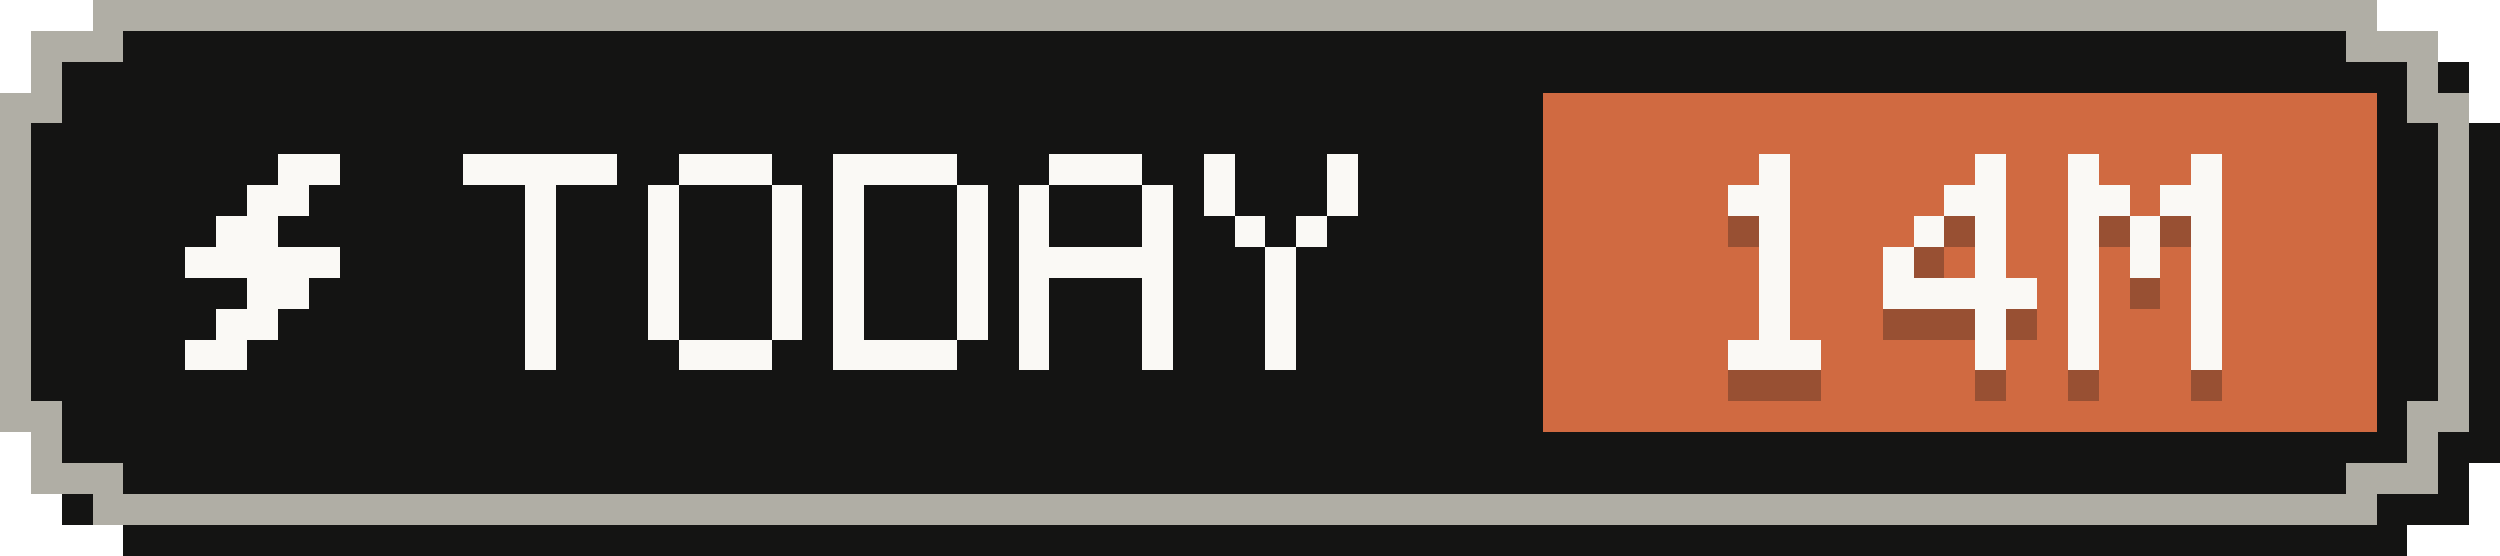
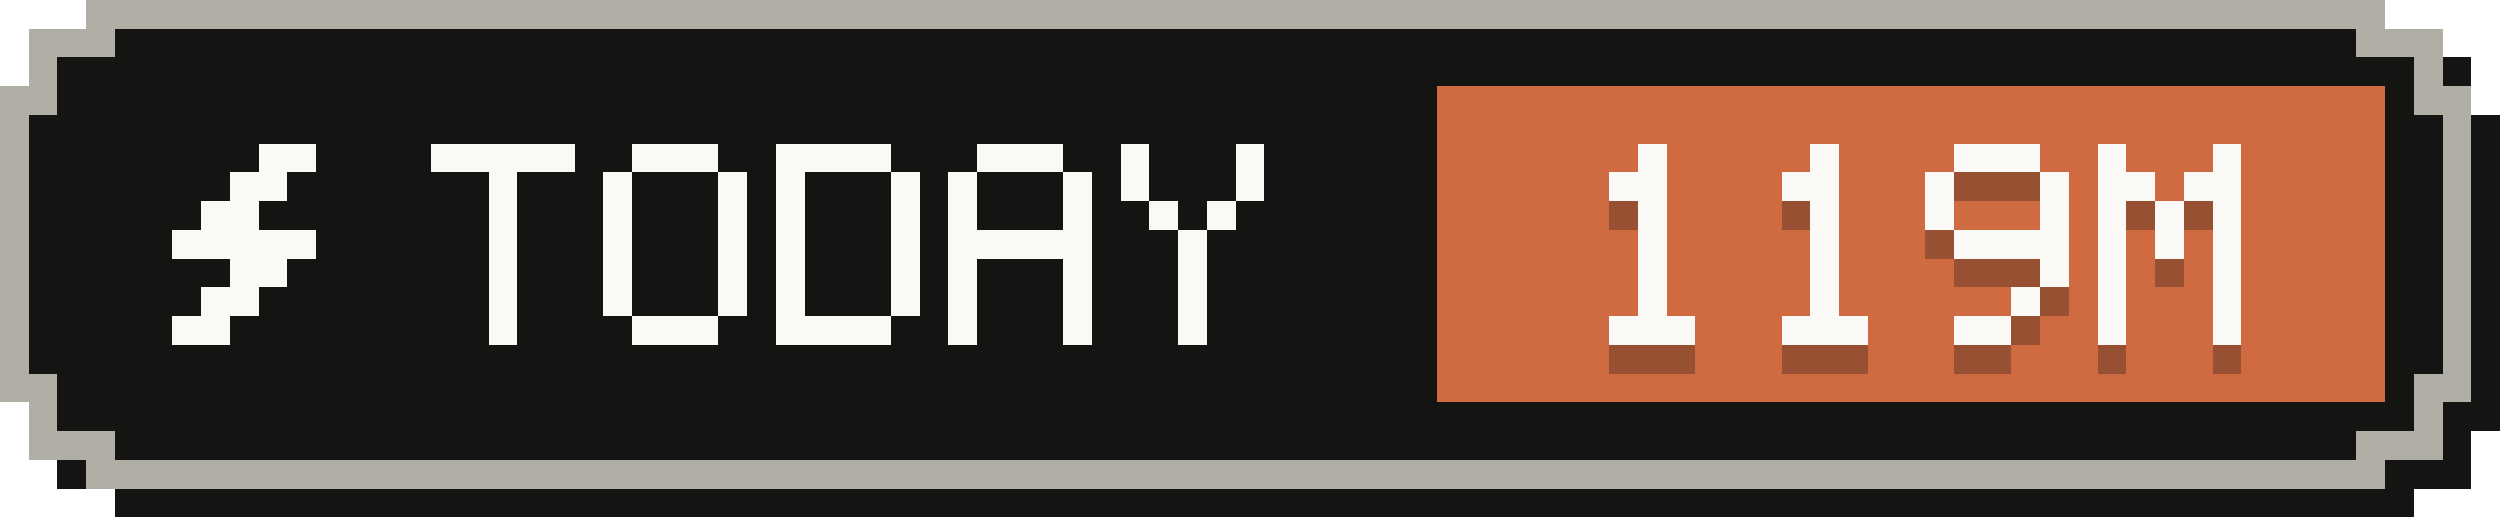
- <svg xmlns="http://www.w3.org/2000/svg" width="81" height="18" viewBox="0 0 81 18" role="img" aria-label="Tokens today: 14M">
+ <svg xmlns="http://www.w3.org/2000/svg" width="87" height="18" viewBox="0 0 87 18" role="img" aria-label="Tokens today: 119M">
  <g shape-rendering="crispEdges">
-     <path fill="#141413" d="M4,1 H78 V2 H80 V4 H81 V15 H80 V17 H78 V18 H4 V17 H2 V15 H1 V4 H2 V2 H4 Z" />
-     <path fill="#b0aea5" d="M3,0 H77 V1 H79 V3 H80 V14 H79 V16 H77 V17 H3 V16 H1 V14 H0 V3 H1 V1 H3 Z" />
-     <path fill="#141413" d="M4,1 H76 V2 H78 V4 H79 V13 H78 V15 H76 V16 H4 V15 H2 V13 H1 V4 H2 V2 H4 Z" />
-     <rect fill="#d06a41" x="50" y="3" width="27" height="11" />
+     <path fill="#141413" d="M4,1 H84 V2 H86 V4 H87 V15 H86 V17 H84 V18 H4 V17 H2 V15 H1 V4 H2 V2 H4 Z" />
+     <path fill="#b0aea5" d="M3,0 H83 V1 H85 V3 H86 V14 H85 V16 H83 V17 H3 V16 H1 V14 H0 V3 H1 V1 H3 Z" />
+     <path fill="#141413" d="M4,1 H82 V2 H84 V4 H85 V13 H84 V15 H82 V16 H4 V15 H2 V13 H1 V4 H2 V2 H4 Z" />
+     <rect fill="#d06a41" x="50" y="3" width="33" height="11" />
    <g fill="#faf9f5">
      <rect x="9" y="5" width="2" height="1" />
      <rect x="8" y="6" width="2" height="1" />
      <rect x="7" y="7" width="2" height="1" />
      <rect x="6" y="8" width="5" height="1" />
      <rect x="8" y="9" width="2" height="1" />
      <rect x="7" y="10" width="2" height="1" />
      <rect x="6" y="11" width="2" height="1" />
    </g>
    <g fill="#faf9f5">
      <rect x="15" y="5" width="5" height="1" />
      <rect x="17" y="6" width="1" height="1" />
      <rect x="17" y="7" width="1" height="1" />
      <rect x="17" y="8" width="1" height="1" />
      <rect x="17" y="9" width="1" height="1" />
      <rect x="17" y="10" width="1" height="1" />
      <rect x="17" y="11" width="1" height="1" />
      <rect x="22" y="5" width="3" height="1" />
      <rect x="21" y="6" width="1" height="1" />
      <rect x="25" y="6" width="1" height="1" />
      <rect x="21" y="7" width="1" height="1" />
      <rect x="25" y="7" width="1" height="1" />
      <rect x="21" y="8" width="1" height="1" />
      <rect x="25" y="8" width="1" height="1" />
      <rect x="21" y="9" width="1" height="1" />
      <rect x="25" y="9" width="1" height="1" />
      <rect x="21" y="10" width="1" height="1" />
      <rect x="25" y="10" width="1" height="1" />
      <rect x="22" y="11" width="3" height="1" />
      <rect x="27" y="5" width="4" height="1" />
      <rect x="27" y="6" width="1" height="1" />
      <rect x="31" y="6" width="1" height="1" />
      <rect x="27" y="7" width="1" height="1" />
      <rect x="31" y="7" width="1" height="1" />
      <rect x="27" y="8" width="1" height="1" />
      <rect x="31" y="8" width="1" height="1" />
      <rect x="27" y="9" width="1" height="1" />
      <rect x="31" y="9" width="1" height="1" />
      <rect x="27" y="10" width="1" height="1" />
      <rect x="31" y="10" width="1" height="1" />
      <rect x="27" y="11" width="4" height="1" />
      <rect x="34" y="5" width="3" height="1" />
      <rect x="33" y="6" width="1" height="1" />
      <rect x="37" y="6" width="1" height="1" />
      <rect x="33" y="7" width="1" height="1" />
      <rect x="37" y="7" width="1" height="1" />
      <rect x="33" y="8" width="5" height="1" />
      <rect x="33" y="9" width="1" height="1" />
      <rect x="37" y="9" width="1" height="1" />
      <rect x="33" y="10" width="1" height="1" />
      <rect x="37" y="10" width="1" height="1" />
      <rect x="33" y="11" width="1" height="1" />
      <rect x="37" y="11" width="1" height="1" />
      <rect x="39" y="5" width="1" height="1" />
      <rect x="43" y="5" width="1" height="1" />
      <rect x="39" y="6" width="1" height="1" />
      <rect x="43" y="6" width="1" height="1" />
      <rect x="40" y="7" width="1" height="1" />
      <rect x="42" y="7" width="1" height="1" />
      <rect x="41" y="8" width="1" height="1" />
      <rect x="41" y="9" width="1" height="1" />
      <rect x="41" y="10" width="1" height="1" />
      <rect x="41" y="11" width="1" height="1" />
    </g>
    <g fill="#141413" fill-opacity=".3">
      <rect x="57" y="6" width="1" height="1" />
      <rect x="56" y="7" width="2" height="1" />
      <rect x="57" y="8" width="1" height="1" />
      <rect x="57" y="9" width="1" height="1" />
      <rect x="57" y="10" width="1" height="1" />
      <rect x="57" y="11" width="1" height="1" />
      <rect x="56" y="12" width="3" height="1" />
-       <rect x="64" y="6" width="1" height="1" />
-       <rect x="63" y="7" width="2" height="1" />
-       <rect x="62" y="8" width="1" height="1" />
-       <rect x="64" y="8" width="1" height="1" />
-       <rect x="61" y="9" width="1" height="1" />
-       <rect x="64" y="9" width="1" height="1" />
-       <rect x="61" y="10" width="5" height="1" />
-       <rect x="64" y="11" width="1" height="1" />
-       <rect x="64" y="12" width="1" height="1" />
-       <rect x="67" y="6" width="1" height="1" />
-       <rect x="71" y="6" width="1" height="1" />
-       <rect x="67" y="7" width="2" height="1" />
-       <rect x="70" y="7" width="2" height="1" />
+       <rect x="63" y="6" width="1" height="1" />
+       <rect x="62" y="7" width="2" height="1" />
+       <rect x="63" y="8" width="1" height="1" />
+       <rect x="63" y="9" width="1" height="1" />
+       <rect x="63" y="10" width="1" height="1" />
+       <rect x="63" y="11" width="1" height="1" />
+       <rect x="62" y="12" width="3" height="1" />
+       <rect x="68" y="6" width="3" height="1" />
+       <rect x="67" y="7" width="1" height="1" />
+       <rect x="71" y="7" width="1" height="1" />
      <rect x="67" y="8" width="1" height="1" />
-       <rect x="69" y="8" width="1" height="1" />
      <rect x="71" y="8" width="1" height="1" />
-       <rect x="67" y="9" width="1" height="1" />
-       <rect x="69" y="9" width="1" height="1" />
-       <rect x="71" y="9" width="1" height="1" />
-       <rect x="67" y="10" width="1" height="1" />
+       <rect x="68" y="9" width="4" height="1" />
      <rect x="71" y="10" width="1" height="1" />
-       <rect x="67" y="11" width="1" height="1" />
-       <rect x="71" y="11" width="1" height="1" />
-       <rect x="67" y="12" width="1" height="1" />
-       <rect x="71" y="12" width="1" height="1" />
+       <rect x="70" y="11" width="1" height="1" />
+       <rect x="68" y="12" width="2" height="1" />
+       <rect x="73" y="6" width="1" height="1" />
+       <rect x="77" y="6" width="1" height="1" />
+       <rect x="73" y="7" width="2" height="1" />
+       <rect x="76" y="7" width="2" height="1" />
+       <rect x="73" y="8" width="1" height="1" />
+       <rect x="75" y="8" width="1" height="1" />
+       <rect x="77" y="8" width="1" height="1" />
+       <rect x="73" y="9" width="1" height="1" />
+       <rect x="75" y="9" width="1" height="1" />
+       <rect x="77" y="9" width="1" height="1" />
+       <rect x="73" y="10" width="1" height="1" />
+       <rect x="77" y="10" width="1" height="1" />
+       <rect x="73" y="11" width="1" height="1" />
+       <rect x="77" y="11" width="1" height="1" />
+       <rect x="73" y="12" width="1" height="1" />
+       <rect x="77" y="12" width="1" height="1" />
    </g>
    <g fill="#faf9f5">
      <rect x="57" y="5" width="1" height="1" />
      <rect x="56" y="6" width="2" height="1" />
      <rect x="57" y="7" width="1" height="1" />
      <rect x="57" y="8" width="1" height="1" />
      <rect x="57" y="9" width="1" height="1" />
      <rect x="57" y="10" width="1" height="1" />
      <rect x="56" y="11" width="3" height="1" />
-       <rect x="64" y="5" width="1" height="1" />
-       <rect x="63" y="6" width="2" height="1" />
-       <rect x="62" y="7" width="1" height="1" />
-       <rect x="64" y="7" width="1" height="1" />
-       <rect x="61" y="8" width="1" height="1" />
-       <rect x="64" y="8" width="1" height="1" />
-       <rect x="61" y="9" width="5" height="1" />
-       <rect x="64" y="10" width="1" height="1" />
-       <rect x="64" y="11" width="1" height="1" />
-       <rect x="67" y="5" width="1" height="1" />
-       <rect x="71" y="5" width="1" height="1" />
-       <rect x="67" y="6" width="2" height="1" />
-       <rect x="70" y="6" width="2" height="1" />
+       <rect x="63" y="5" width="1" height="1" />
+       <rect x="62" y="6" width="2" height="1" />
+       <rect x="63" y="7" width="1" height="1" />
+       <rect x="63" y="8" width="1" height="1" />
+       <rect x="63" y="9" width="1" height="1" />
+       <rect x="63" y="10" width="1" height="1" />
+       <rect x="62" y="11" width="3" height="1" />
+       <rect x="68" y="5" width="3" height="1" />
+       <rect x="67" y="6" width="1" height="1" />
+       <rect x="71" y="6" width="1" height="1" />
      <rect x="67" y="7" width="1" height="1" />
-       <rect x="69" y="7" width="1" height="1" />
      <rect x="71" y="7" width="1" height="1" />
-       <rect x="67" y="8" width="1" height="1" />
-       <rect x="69" y="8" width="1" height="1" />
-       <rect x="71" y="8" width="1" height="1" />
-       <rect x="67" y="9" width="1" height="1" />
+       <rect x="68" y="8" width="4" height="1" />
      <rect x="71" y="9" width="1" height="1" />
-       <rect x="67" y="10" width="1" height="1" />
-       <rect x="71" y="10" width="1" height="1" />
-       <rect x="67" y="11" width="1" height="1" />
-       <rect x="71" y="11" width="1" height="1" />
+       <rect x="70" y="10" width="1" height="1" />
+       <rect x="68" y="11" width="2" height="1" />
+       <rect x="73" y="5" width="1" height="1" />
+       <rect x="77" y="5" width="1" height="1" />
+       <rect x="73" y="6" width="2" height="1" />
+       <rect x="76" y="6" width="2" height="1" />
+       <rect x="73" y="7" width="1" height="1" />
+       <rect x="75" y="7" width="1" height="1" />
+       <rect x="77" y="7" width="1" height="1" />
+       <rect x="73" y="8" width="1" height="1" />
+       <rect x="75" y="8" width="1" height="1" />
+       <rect x="77" y="8" width="1" height="1" />
+       <rect x="73" y="9" width="1" height="1" />
+       <rect x="77" y="9" width="1" height="1" />
+       <rect x="73" y="10" width="1" height="1" />
+       <rect x="77" y="10" width="1" height="1" />
+       <rect x="73" y="11" width="1" height="1" />
+       <rect x="77" y="11" width="1" height="1" />
    </g>
  </g>
</svg>
